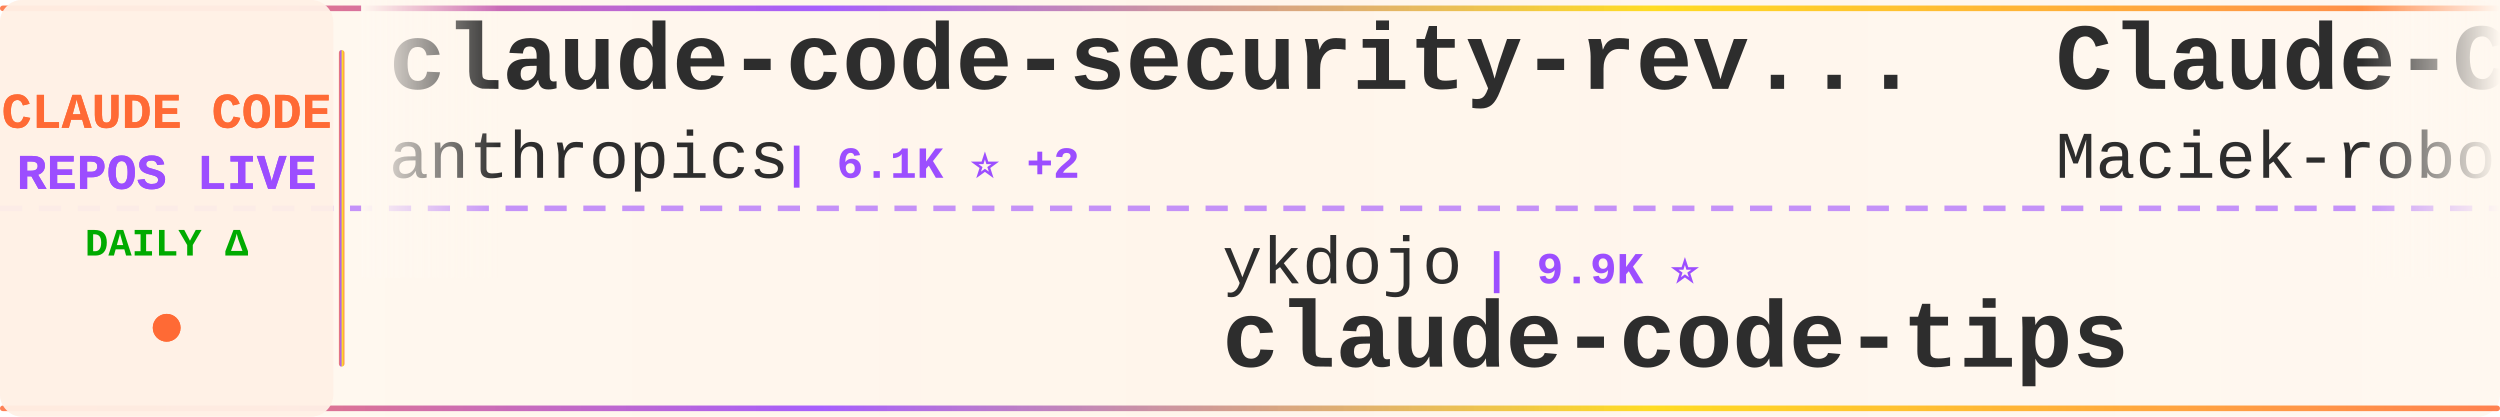
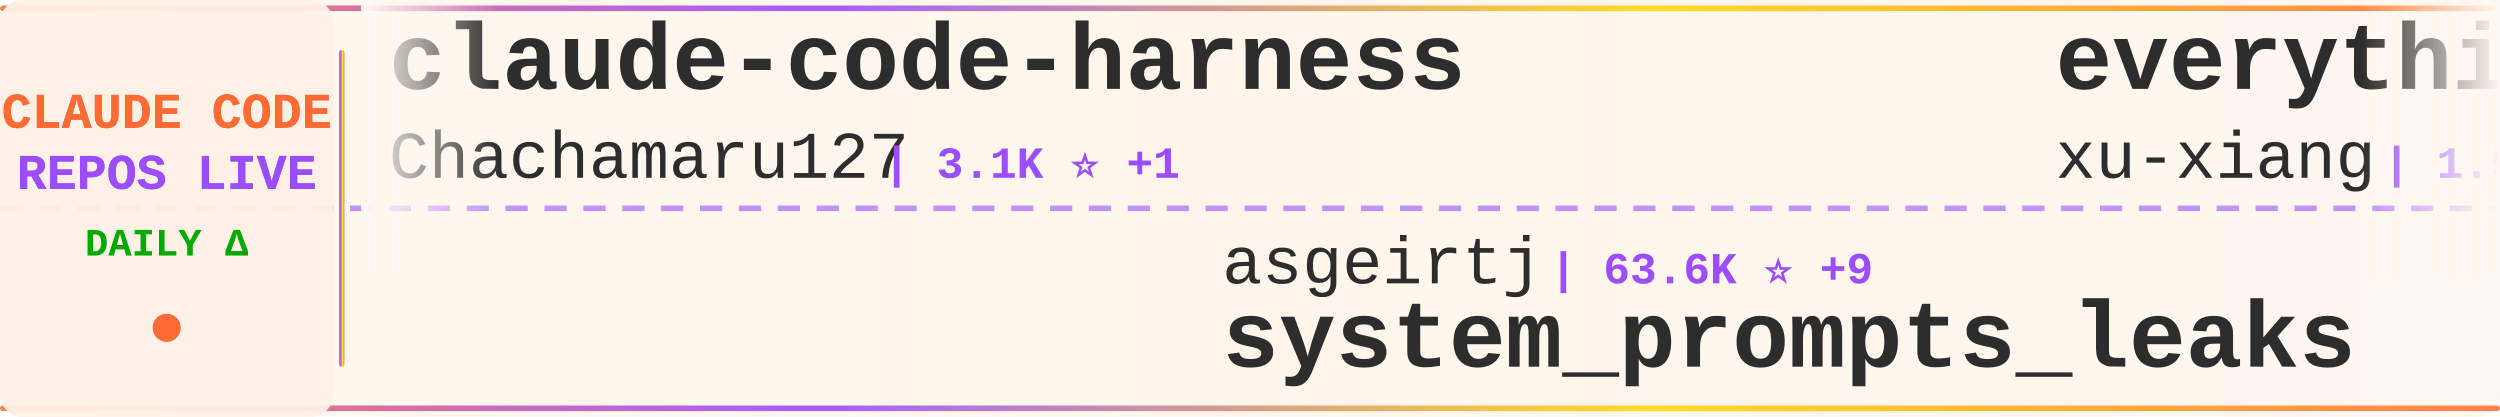
<svg xmlns="http://www.w3.org/2000/svg" width="900" height="150">
  <defs>
    <linearGradient id="tickerBg" x1="0%" y1="0%" x2="100%" y2="0%">
      <stop offset="0%" style="stop-color:#fff8f0;stop-opacity:0.98" />
      <stop offset="50%" style="stop-color:#fff5eb;stop-opacity:1" />
      <stop offset="100%" style="stop-color:#fff8f0;stop-opacity:0.98" />
    </linearGradient>
    <linearGradient id="borderGrad" x1="0%" y1="0%" x2="100%" y2="0%">
      <stop offset="0%" style="stop-color:#FF6B35;stop-opacity:0.85">
        <animate attributeName="stop-opacity" values="0.85;1;0.85" dur="2s" repeatCount="indefinite" />
      </stop>
      <stop offset="33%" style="stop-color:#9C4EFF;stop-opacity:0.9">
        <animate attributeName="stop-opacity" values="0.9;1;0.9" dur="2.2s" repeatCount="indefinite" />
      </stop>
      <stop offset="66%" style="stop-color:#FFD700;stop-opacity:0.85">
        <animate attributeName="stop-opacity" values="0.85;1;0.85" dur="1.8s" repeatCount="indefinite" />
      </stop>
      <stop offset="100%" style="stop-color:#FF6B35;stop-opacity:0.85">
        <animate attributeName="stop-opacity" values="0.85;1;0.85" dur="2s" repeatCount="indefinite" />
      </stop>
    </linearGradient>
    <filter id="textGlow">
      <feGaussianBlur stdDeviation="0.15" result="coloredBlur" />
      <feMerge>
        <feMergeNode in="coloredBlur" />
        <feMergeNode in="SourceGraphic" />
      </feMerge>
    </filter>
    <filter id="metricGlow">
      <feGaussianBlur stdDeviation="0.2" result="coloredBlur" />
      <feMerge>
        <feMergeNode in="coloredBlur" />
        <feMergeNode in="SourceGraphic" />
      </feMerge>
    </filter>
    <linearGradient id="leftFade" x1="0%" y1="0%" x2="100%" y2="0%">
      <stop offset="0%" style="stop-color:#fff8f0;stop-opacity:1" />
      <stop offset="100%" style="stop-color:#fff8f0;stop-opacity:0" />
    </linearGradient>
    <linearGradient id="rightFade" x1="0%" y1="0%" x2="100%" y2="0%">
      <stop offset="0%" style="stop-color:#fff8f0;stop-opacity:0" />
      <stop offset="100%" style="stop-color:#fff8f0;stop-opacity:1" />
    </linearGradient>
  </defs>
  <rect width="900" height="150" fill="url(#tickerBg)" rx="8" />
  <rect x="0" y="2" width="900" height="2" fill="url(#borderGrad)" rx="1" />
  <rect x="0" y="146" width="900" height="2" fill="url(#borderGrad)" rx="1" />
  <line x1="0" y1="75" x2="900" y2="75" stroke="#9C4EFF" stroke-width="2" stroke-dasharray="8 6" opacity="0.6" />
  <rect x="0" y="0" width="120" height="150" fill="#fff0e6" opacity="0.95" rx="8" />
  <text x="60" y="46" font-family="'Courier New', monospace" font-size="18" font-weight="bold" fill="#FF6B35" text-anchor="middle" filter="url(#textGlow)">
    CLAUDE CODE
  </text>
  <text x="60" y="68" font-family="'Courier New', monospace" font-size="18" font-weight="bold" fill="#9C4EFF" text-anchor="middle" filter="url(#textGlow)">
    REPOS LIVE
  </text>
  <text x="60" y="92" font-family="'Courier New', monospace" font-size="14" font-weight="bold" fill="#00aa00" text-anchor="middle">
    DAILY Δ
  </text>
  <circle cx="60" cy="118" r="5" fill="#FF6B35" filter="url(#metricGlow)">
    <animate attributeName="r" values="4;6;4" dur="1.5s" repeatCount="indefinite" />
    <animate attributeName="opacity" values="0.6;1;0.6" dur="1.5s" repeatCount="indefinite" />
  </circle>
  <rect x="122" y="18" width="2" height="114" fill="url(#borderGrad)" rx="1" />
  <clipPath id="tickerClip">
    <rect x="130" y="0" width="770" height="150" />
  </clipPath>
  <g clip-path="url(#tickerClip)">
    <g id="tickerItems">
      <animateTransform attributeName="transform" attributeType="XML" type="translate" from="0 0" to="-3000 0" dur="54s" repeatCount="indefinite" />
      <g transform="translate(0, 0)">
-         <text x="140" y="32" font-family="'Courier New', monospace" font-size="34" font-weight="bold" fill="#2d2d2d">claude-code-security-rev...</text>
-         <text x="140" y="64" font-family="'Courier New', monospace" font-size="24" font-weight="normal" fill="#2d2d2d" opacity="1.0">anthropics</text>
-         <text x="282" y="64" font-family="'Courier New', monospace" font-size="16" font-weight="bold" fill="#9C4EFF"> | 6.1K ⭐ +2</text>
+         <text x="140" y="32" font-family="'Courier New', monospace" font-size="34" font-weight="bold" fill="#2d2d2d">claude-code-harness</text>
+         <text x="140" y="64" font-family="'Courier New', monospace" font-size="24" font-weight="normal" fill="#2d2d2d" opacity="1.0">Chachamaru127</text>
+         <text x="318" y="64" font-family="'Courier New', monospace" font-size="16" font-weight="bold" fill="#9C4EFF"> | 3.1K ⭐ +1</text>
      </g>
      <g transform="translate(300, 0)">
-         <text x="140" y="102" font-family="'Courier New', monospace" font-size="24" font-weight="normal" fill="#2d2d2d" opacity="1.0">ykdojo</text>
-         <text x="234" y="102" font-family="'Courier New', monospace" font-size="16" font-weight="bold" fill="#9C4EFF"> | 9.9K ⭐</text>
-         <text x="140" y="132" font-family="'Courier New', monospace" font-size="34" font-weight="bold" fill="#2d2d2d">claude-code-tips</text>
+         <text x="140" y="102" font-family="'Courier New', monospace" font-size="24" font-weight="normal" fill="#2d2d2d" opacity="1.0">asgeirtj</text>
+         <text x="258" y="102" font-family="'Courier New', monospace" font-size="16" font-weight="bold" fill="#9C4EFF"> | 63.6K ⭐ +9</text>
+         <text x="140" y="132" font-family="'Courier New', monospace" font-size="34" font-weight="bold" fill="#2d2d2d">system_prompts_leaks</text>
      </g>
      <g transform="translate(600, 0)">
-         <text x="140" y="32" font-family="'Courier New', monospace" font-size="34" font-weight="bold" fill="#2d2d2d">Claude-Code-Usage-Monito...</text>
-         <text x="140" y="64" font-family="'Courier New', monospace" font-size="24" font-weight="normal" fill="#2d2d2d" opacity="1.0">Maciek-roboblog</text>
-         <text x="342" y="64" font-family="'Courier New', monospace" font-size="16" font-weight="bold" fill="#9C4EFF"> | 8.7K ⭐</text>
+         <text x="140" y="32" font-family="'Courier New', monospace" font-size="34" font-weight="bold" fill="#2d2d2d">everything-claude-code-z...</text>
+         <text x="140" y="64" font-family="'Courier New', monospace" font-size="24" font-weight="normal" fill="#2d2d2d" opacity="1.0">xu-xiang</text>
+         <text x="258" y="64" font-family="'Courier New', monospace" font-size="16" font-weight="bold" fill="#9C4EFF"> | 1.9K ⭐ +1</text>
      </g>
      <g transform="translate(900, 0)">
-         <text x="140" y="102" font-family="'Courier New', monospace" font-size="24" font-weight="normal" fill="#2d2d2d" opacity="1.0">frankbria</text>
-         <text x="270" y="102" font-family="'Courier New', monospace" font-size="16" font-weight="bold" fill="#9C4EFF"> | 9.6K ⭐</text>
-         <text x="140" y="132" font-family="'Courier New', monospace" font-size="34" font-weight="bold" fill="#2d2d2d">ralph-claude-code</text>
+         <text x="140" y="102" font-family="'Courier New', monospace" font-size="24" font-weight="normal" fill="#2d2d2d" opacity="1.0">1rgs</text>
+         <text x="210" y="102" font-family="'Courier New', monospace" font-size="16" font-weight="bold" fill="#9C4EFF"> | 3.7K ⭐</text>
+         <text x="140" y="132" font-family="'Courier New', monospace" font-size="34" font-weight="bold" fill="#2d2d2d">claude-code-proxy</text>
      </g>
      <g transform="translate(1200, 0)">
-         <text x="140" y="32" font-family="'Courier New', monospace" font-size="34" font-weight="bold" fill="#2d2d2d">claude-code-system-promp...</text>
-         <text x="140" y="64" font-family="'Courier New', monospace" font-size="24" font-weight="normal" fill="#2d2d2d" opacity="1.0">Piebald-AI</text>
-         <text x="282" y="64" font-family="'Courier New', monospace" font-size="16" font-weight="bold" fill="#9C4EFF"> | 12.5K ⭐</text>
+         <text x="140" y="32" font-family="'Courier New', monospace" font-size="34" font-weight="bold" fill="#2d2d2d">claude-code-templates</text>
+         <text x="140" y="64" font-family="'Courier New', monospace" font-size="24" font-weight="normal" fill="#2d2d2d" opacity="1.0">davila7</text>
+         <text x="246" y="64" font-family="'Courier New', monospace" font-size="16" font-weight="bold" fill="#9C4EFF"> | 30.4K ⭐ +2</text>
      </g>
      <g transform="translate(1500, 0)">
-         <text x="140" y="102" font-family="'Courier New', monospace" font-size="24" font-weight="normal" fill="#2d2d2d" opacity="1.0">alejandrobalderas</text>
-         <text x="366" y="102" font-family="'Courier New', monospace" font-size="16" font-weight="bold" fill="#9C4EFF"> | 2.8K ⭐ +1</text>
-         <text x="140" y="132" font-family="'Courier New', monospace" font-size="34" font-weight="bold" fill="#2d2d2d">claude-code-from-source</text>
+         <text x="140" y="102" font-family="'Courier New', monospace" font-size="24" font-weight="normal" fill="#2d2d2d" opacity="1.0">jqueryscript</text>
+         <text x="306" y="102" font-family="'Courier New', monospace" font-size="16" font-weight="bold" fill="#9C4EFF"> | 504 ⭐</text>
+         <text x="140" y="132" font-family="'Courier New', monospace" font-size="34" font-weight="bold" fill="#2d2d2d">awesome-claude-code</text>
      </g>
      <g transform="translate(1800, 0)">
+         <text x="140" y="32" font-family="'Courier New', monospace" font-size="34" font-weight="bold" fill="#2d2d2d">claude-coder</text>
+         <text x="140" y="64" font-family="'Courier New', monospace" font-size="24" font-weight="normal" fill="#2d2d2d" opacity="1.0">kodu-ai</text>
+         <text x="246" y="64" font-family="'Courier New', monospace" font-size="16" font-weight="bold" fill="#9C4EFF"> | 5.2K ⭐</text>
+       </g>
+       <g transform="translate(2100, 0)">
+         <text x="140" y="102" font-family="'Courier New', monospace" font-size="24" font-weight="normal" fill="#2d2d2d" opacity="1.0">shanraisshan</text>
+         <text x="306" y="102" font-family="'Courier New', monospace" font-size="16" font-weight="bold" fill="#9C4EFF"> | 65.1K ⭐ +57</text>
+         <text x="140" y="132" font-family="'Courier New', monospace" font-size="34" font-weight="bold" fill="#2d2d2d">claude-code-best-practic...</text>
+       </g>
+       <g transform="translate(2400, 0)">
        <text x="140" y="32" font-family="'Courier New', monospace" font-size="34" font-weight="bold" fill="#2d2d2d">awesome-claude-code-tool...</text>
        <text x="140" y="64" font-family="'Courier New', monospace" font-size="24" font-weight="normal" fill="#2d2d2d" opacity="1.0">rohitg00</text>
        <text x="258" y="64" font-family="'Courier New', monospace" font-size="16" font-weight="bold" fill="#9C4EFF"> | 2.6K ⭐ +1</text>
      </g>
-       <g transform="translate(2100, 0)">
-         <text x="140" y="102" font-family="'Courier New', monospace" font-size="24" font-weight="normal" fill="#2d2d2d" opacity="1.0">Cranot</text>
-         <text x="234" y="102" font-family="'Courier New', monospace" font-size="16" font-weight="bold" fill="#9C4EFF"> | 2.9K ⭐</text>
-         <text x="140" y="132" font-family="'Courier New', monospace" font-size="34" font-weight="bold" fill="#2d2d2d">claude-code-guide</text>
-       </g>
-       <g transform="translate(2400, 0)">
-         <text x="140" y="32" font-family="'Courier New', monospace" font-size="34" font-weight="bold" fill="#2d2d2d">claude-code-source-build</text>
-         <text x="140" y="64" font-family="'Courier New', monospace" font-size="24" font-weight="normal" fill="#2d2d2d" opacity="1.0">andrew-kramer-inno</text>
-         <text x="378" y="64" font-family="'Courier New', monospace" font-size="16" font-weight="bold" fill="#9C4EFF"> | 593 ⭐</text>
-       </g>
      <g transform="translate(2700, 0)">
-         <text x="140" y="102" font-family="'Courier New', monospace" font-size="24" font-weight="normal" fill="#2d2d2d" opacity="1.0">shareAI-lab</text>
-         <text x="294" y="102" font-family="'Courier New', monospace" font-size="16" font-weight="bold" fill="#9C4EFF"> | 75.3K ⭐ +2</text>
-         <text x="140" y="132" font-family="'Courier New', monospace" font-size="34" font-weight="bold" fill="#2d2d2d">learn-claude-code</text>
+         <text x="140" y="102" font-family="'Courier New', monospace" font-size="24" font-weight="normal" fill="#2d2d2d" opacity="1.0">AICoderTudou</text>
+         <text x="306" y="102" font-family="'Courier New', monospace" font-size="16" font-weight="bold" fill="#9C4EFF"> | 496 ⭐</text>
+         <text x="140" y="132" font-family="'Courier New', monospace" font-size="34" font-weight="bold" fill="#2d2d2d">claude-code-tudou</text>
      </g>
      <g transform="translate(3000, 0)">
-         <text x="140" y="32" font-family="'Courier New', monospace" font-size="34" font-weight="bold" fill="#2d2d2d">claude-code-security-rev...</text>
-         <text x="140" y="64" font-family="'Courier New', monospace" font-size="24" font-weight="normal" fill="#2d2d2d" opacity="1.0">anthropics</text>
-         <text x="282" y="64" font-family="'Courier New', monospace" font-size="16" font-weight="bold" fill="#9C4EFF"> | 6.1K ⭐ +2</text>
+         <text x="140" y="32" font-family="'Courier New', monospace" font-size="34" font-weight="bold" fill="#2d2d2d">claude-code-harness</text>
+         <text x="140" y="64" font-family="'Courier New', monospace" font-size="24" font-weight="normal" fill="#2d2d2d" opacity="1.0">Chachamaru127</text>
+         <text x="318" y="64" font-family="'Courier New', monospace" font-size="16" font-weight="bold" fill="#9C4EFF"> | 3.1K ⭐ +1</text>
      </g>
      <g transform="translate(3300, 0)">
-         <text x="140" y="102" font-family="'Courier New', monospace" font-size="24" font-weight="normal" fill="#2d2d2d" opacity="1.0">ykdojo</text>
-         <text x="234" y="102" font-family="'Courier New', monospace" font-size="16" font-weight="bold" fill="#9C4EFF"> | 9.9K ⭐</text>
-         <text x="140" y="132" font-family="'Courier New', monospace" font-size="34" font-weight="bold" fill="#2d2d2d">claude-code-tips</text>
+         <text x="140" y="102" font-family="'Courier New', monospace" font-size="24" font-weight="normal" fill="#2d2d2d" opacity="1.0">asgeirtj</text>
+         <text x="258" y="102" font-family="'Courier New', monospace" font-size="16" font-weight="bold" fill="#9C4EFF"> | 63.6K ⭐ +9</text>
+         <text x="140" y="132" font-family="'Courier New', monospace" font-size="34" font-weight="bold" fill="#2d2d2d">system_prompts_leaks</text>
      </g>
      <g transform="translate(3600, 0)">
-         <text x="140" y="32" font-family="'Courier New', monospace" font-size="34" font-weight="bold" fill="#2d2d2d">Claude-Code-Usage-Monito...</text>
-         <text x="140" y="64" font-family="'Courier New', monospace" font-size="24" font-weight="normal" fill="#2d2d2d" opacity="1.0">Maciek-roboblog</text>
-         <text x="342" y="64" font-family="'Courier New', monospace" font-size="16" font-weight="bold" fill="#9C4EFF"> | 8.7K ⭐</text>
+         <text x="140" y="32" font-family="'Courier New', monospace" font-size="34" font-weight="bold" fill="#2d2d2d">everything-claude-code-z...</text>
+         <text x="140" y="64" font-family="'Courier New', monospace" font-size="24" font-weight="normal" fill="#2d2d2d" opacity="1.0">xu-xiang</text>
+         <text x="258" y="64" font-family="'Courier New', monospace" font-size="16" font-weight="bold" fill="#9C4EFF"> | 1.9K ⭐ +1</text>
      </g>
      <g transform="translate(3900, 0)">
-         <text x="140" y="102" font-family="'Courier New', monospace" font-size="24" font-weight="normal" fill="#2d2d2d" opacity="1.0">frankbria</text>
-         <text x="270" y="102" font-family="'Courier New', monospace" font-size="16" font-weight="bold" fill="#9C4EFF"> | 9.6K ⭐</text>
-         <text x="140" y="132" font-family="'Courier New', monospace" font-size="34" font-weight="bold" fill="#2d2d2d">ralph-claude-code</text>
+         <text x="140" y="102" font-family="'Courier New', monospace" font-size="24" font-weight="normal" fill="#2d2d2d" opacity="1.0">1rgs</text>
+         <text x="210" y="102" font-family="'Courier New', monospace" font-size="16" font-weight="bold" fill="#9C4EFF"> | 3.7K ⭐</text>
+         <text x="140" y="132" font-family="'Courier New', monospace" font-size="34" font-weight="bold" fill="#2d2d2d">claude-code-proxy</text>
      </g>
    </g>
  </g>
  <rect x="130" y="0" width="50" height="100" fill="url(#leftFade)" />
  <rect x="850" y="0" width="50" height="100" fill="url(#rightFade)" />
</svg>
